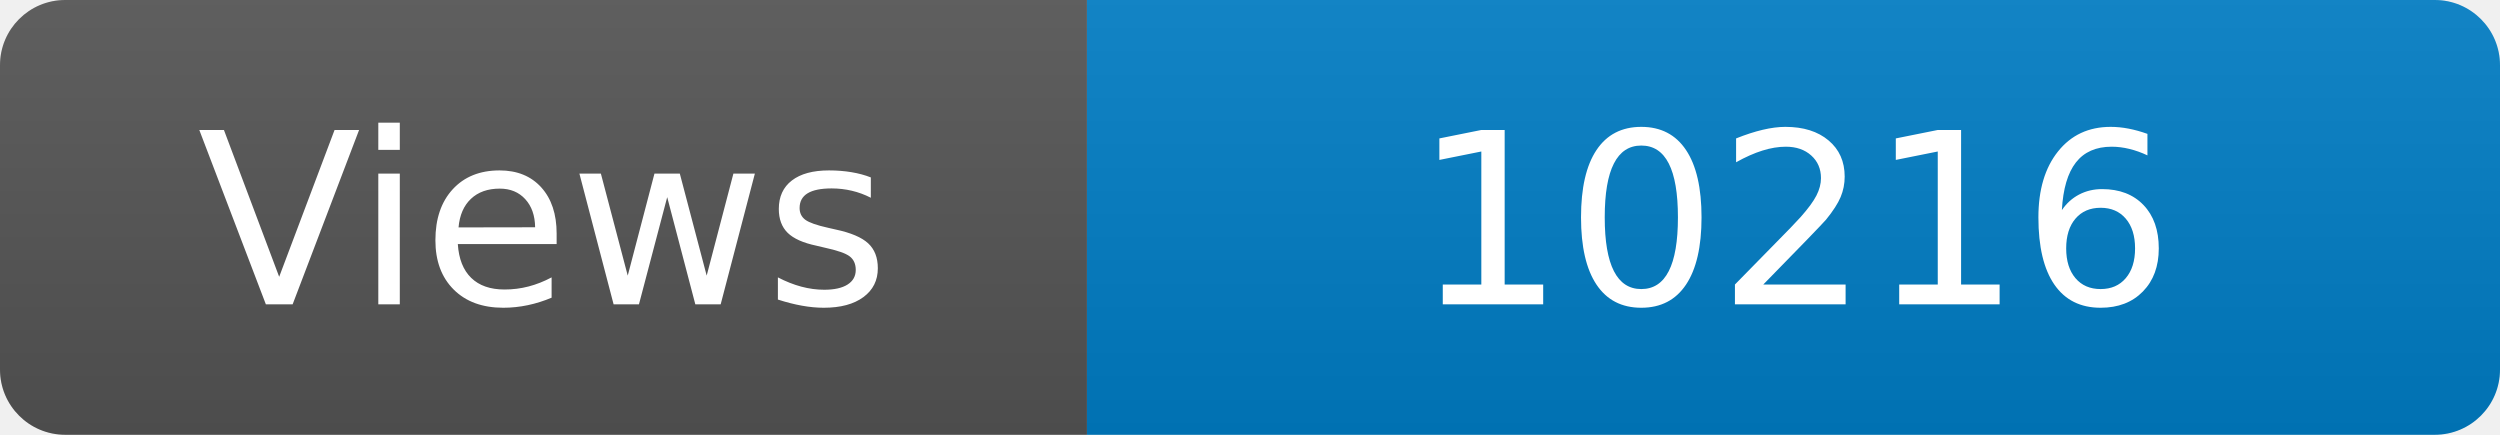
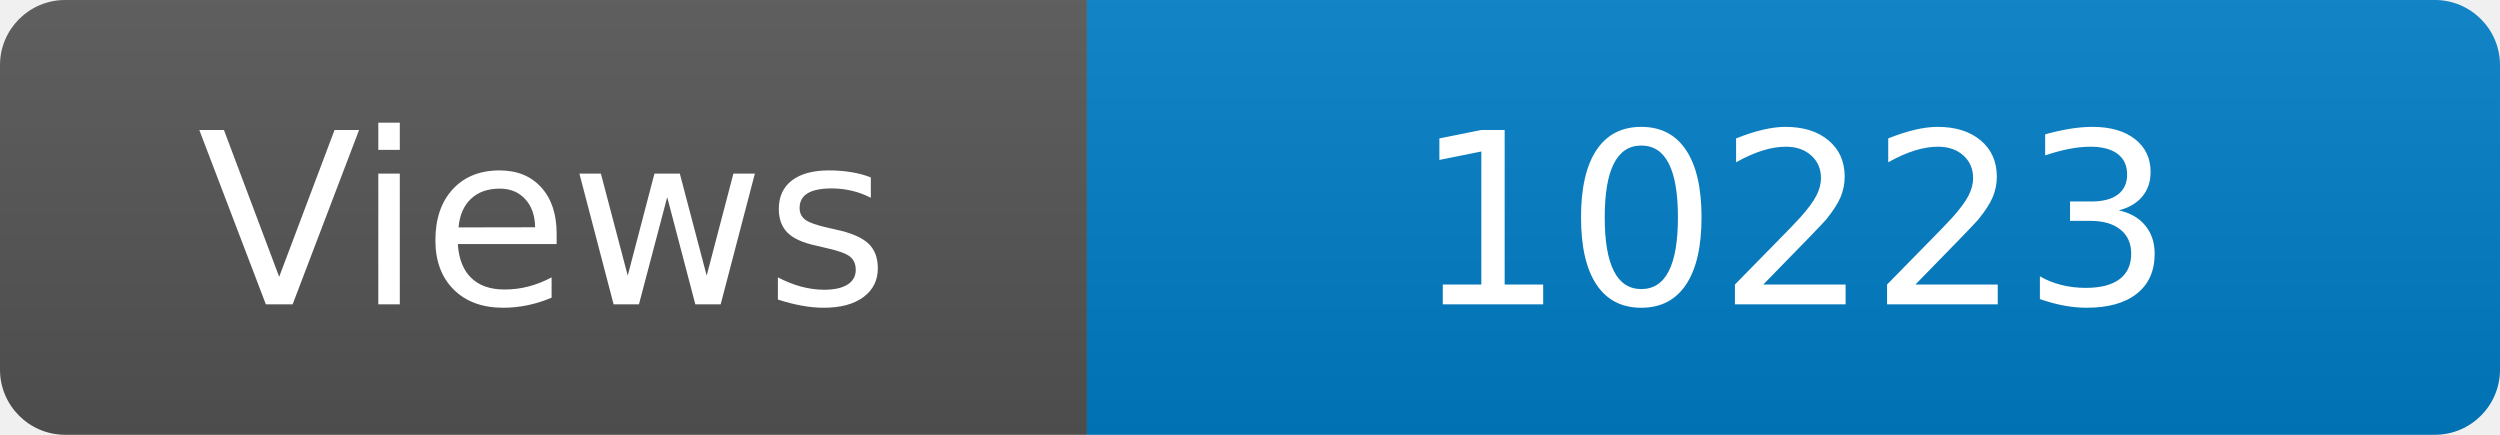
<svg xmlns="http://www.w3.org/2000/svg" width="115" height="20" role="img" aria-label="Maintained?: yes">
  <linearGradient id="s" x2="0" y2="100%">
    <stop offset="0" stop-color="#bbb" stop-opacity=".1" />
    <stop offset="1" stop-opacity=".1" />
  </linearGradient>
  <clipPath id="r">
    <rect width="115" height="20" rx="3" fill="#fff" />
  </clipPath>
  <g clip-path="url(#r)">
    <rect width="50" height="20" fill="#555" />
    <rect x="50" width="160" height="20" fill="#007ec6" />
    <rect width="115" height="20" fill="url(#s)" />
  </g>
  <g fill="#fff" text-anchor="middle" font-family="Verdana,Geneva,DejaVu Sans,sans-serif" font-size="110">
    <text x="250" y="140" transform="scale(.1)" fill="#fff">Views</text>
-     <text x="825" y="140" transform="scale(.1)" fill="#fff">10216</text>
+     <text x="825" y="140" transform="scale(.1)" fill="#fff">10223</text>
  </g>
</svg>
